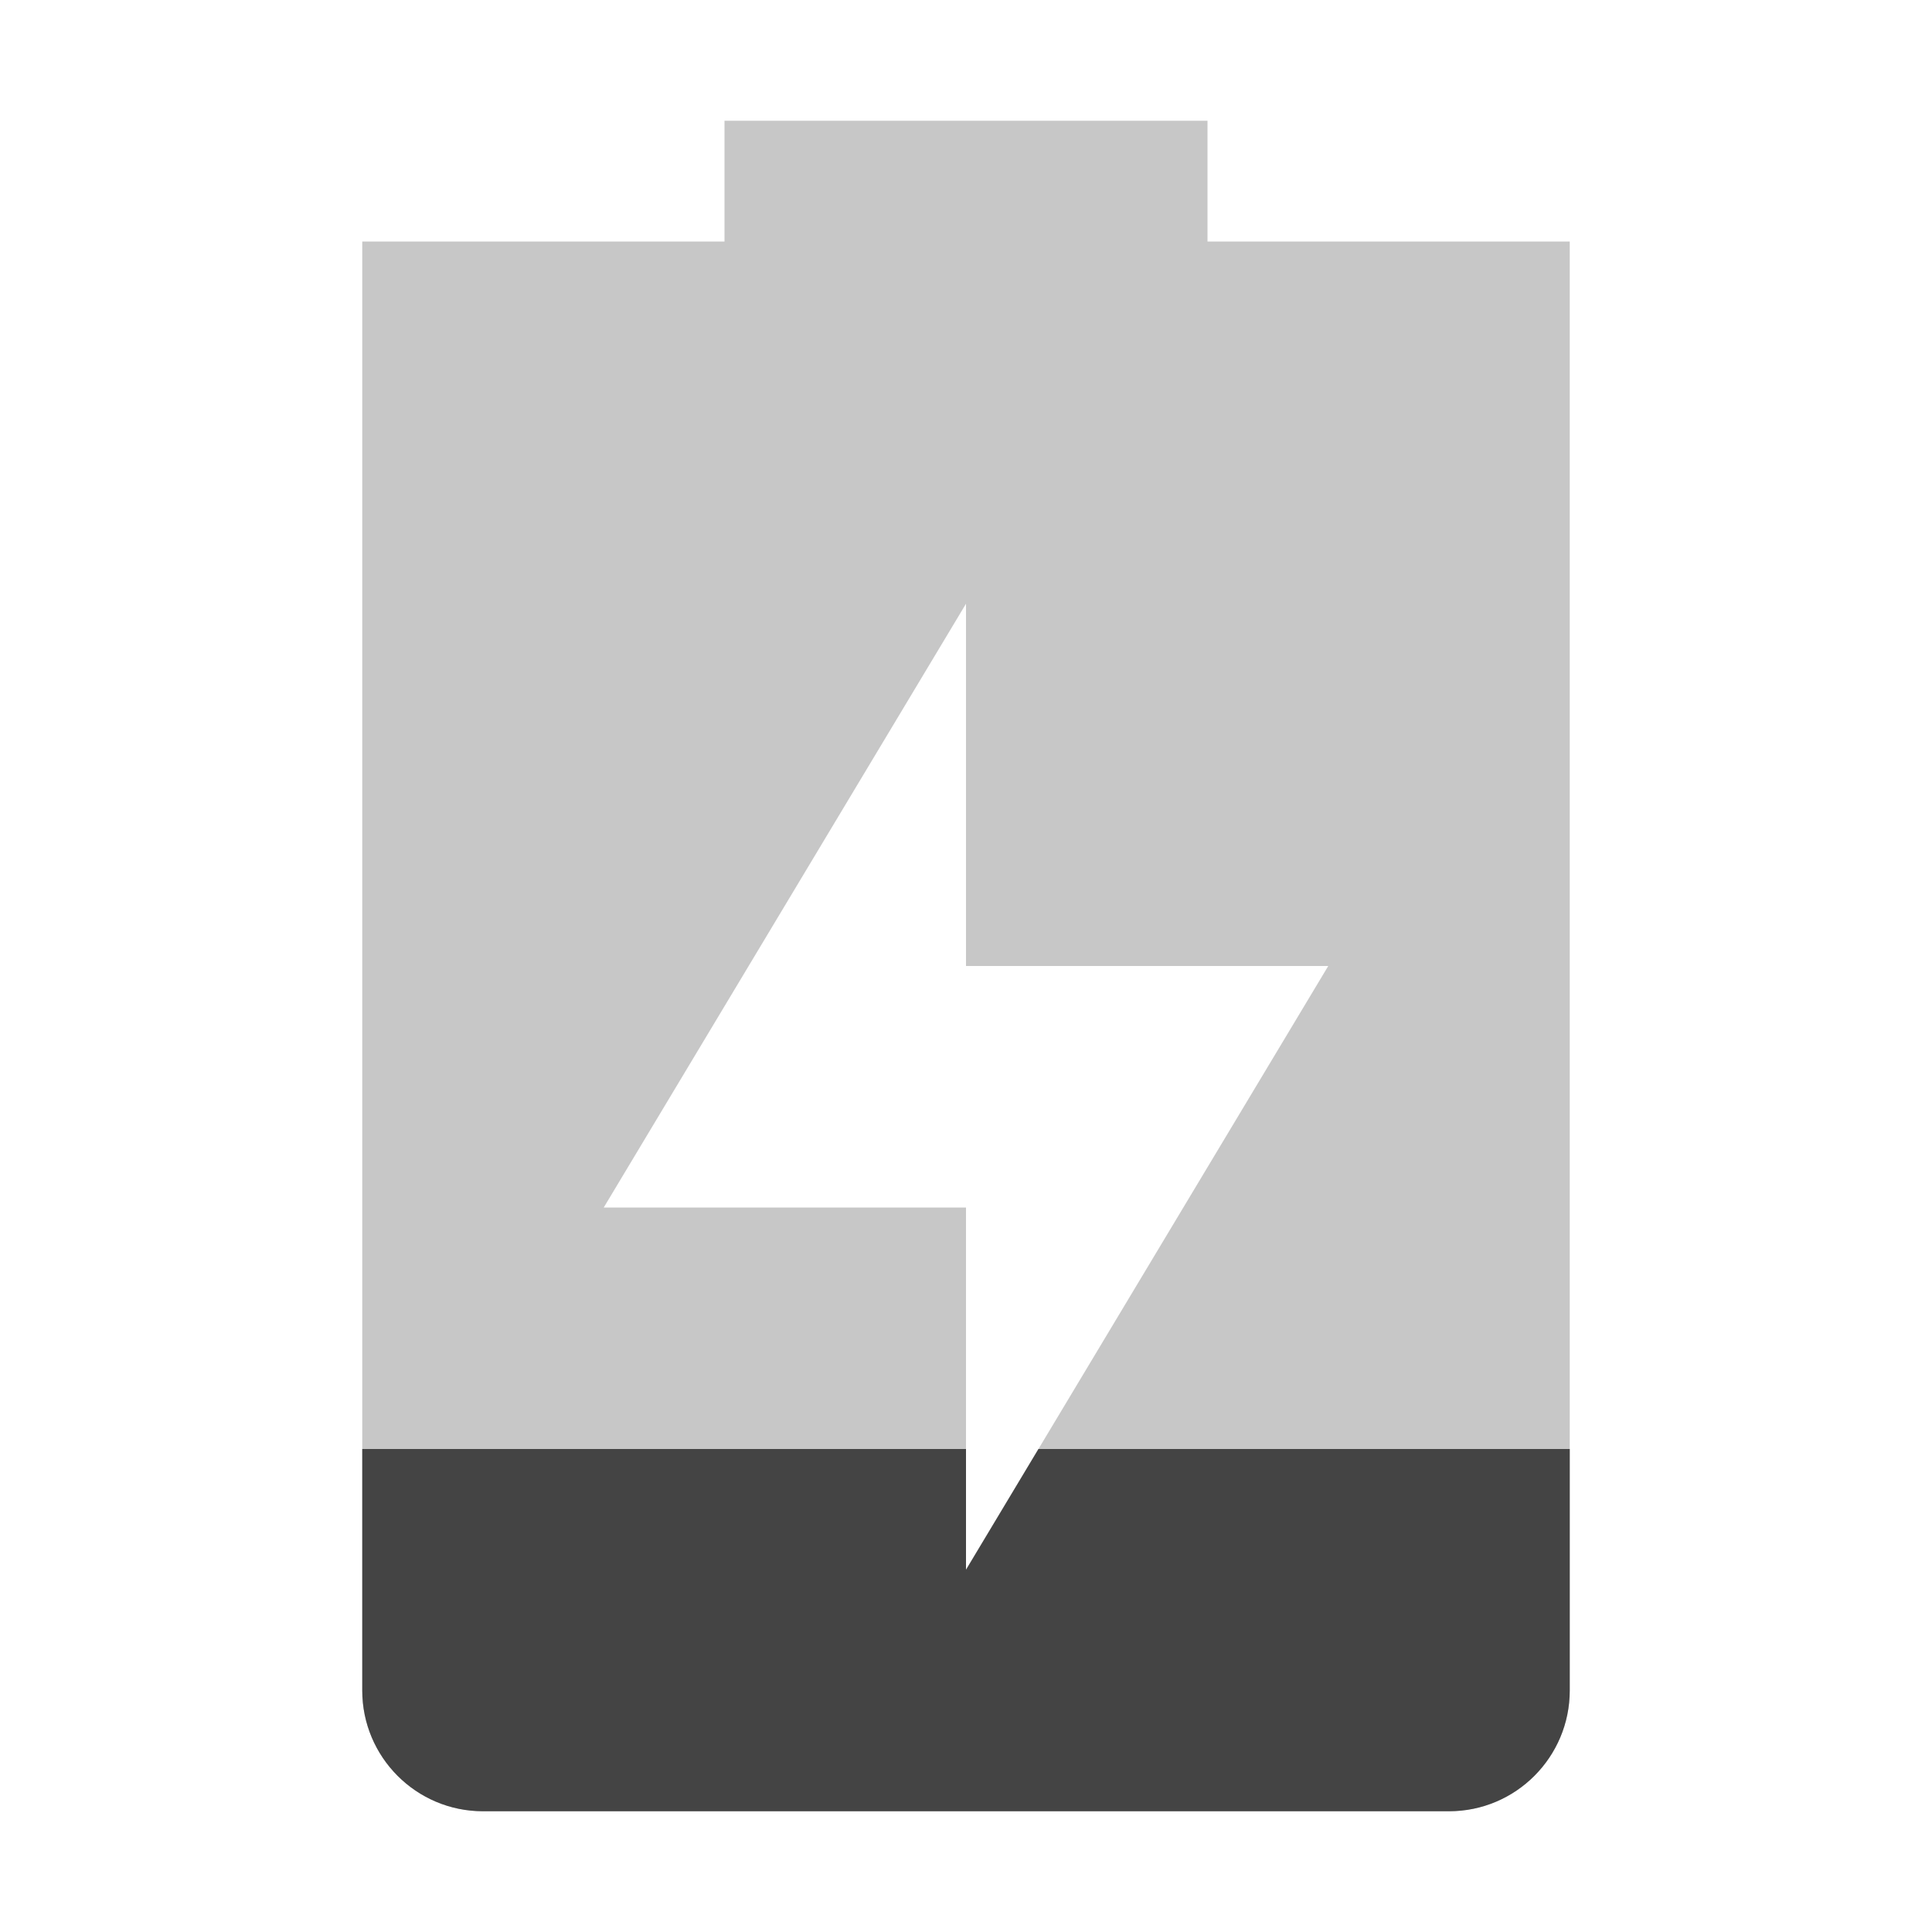
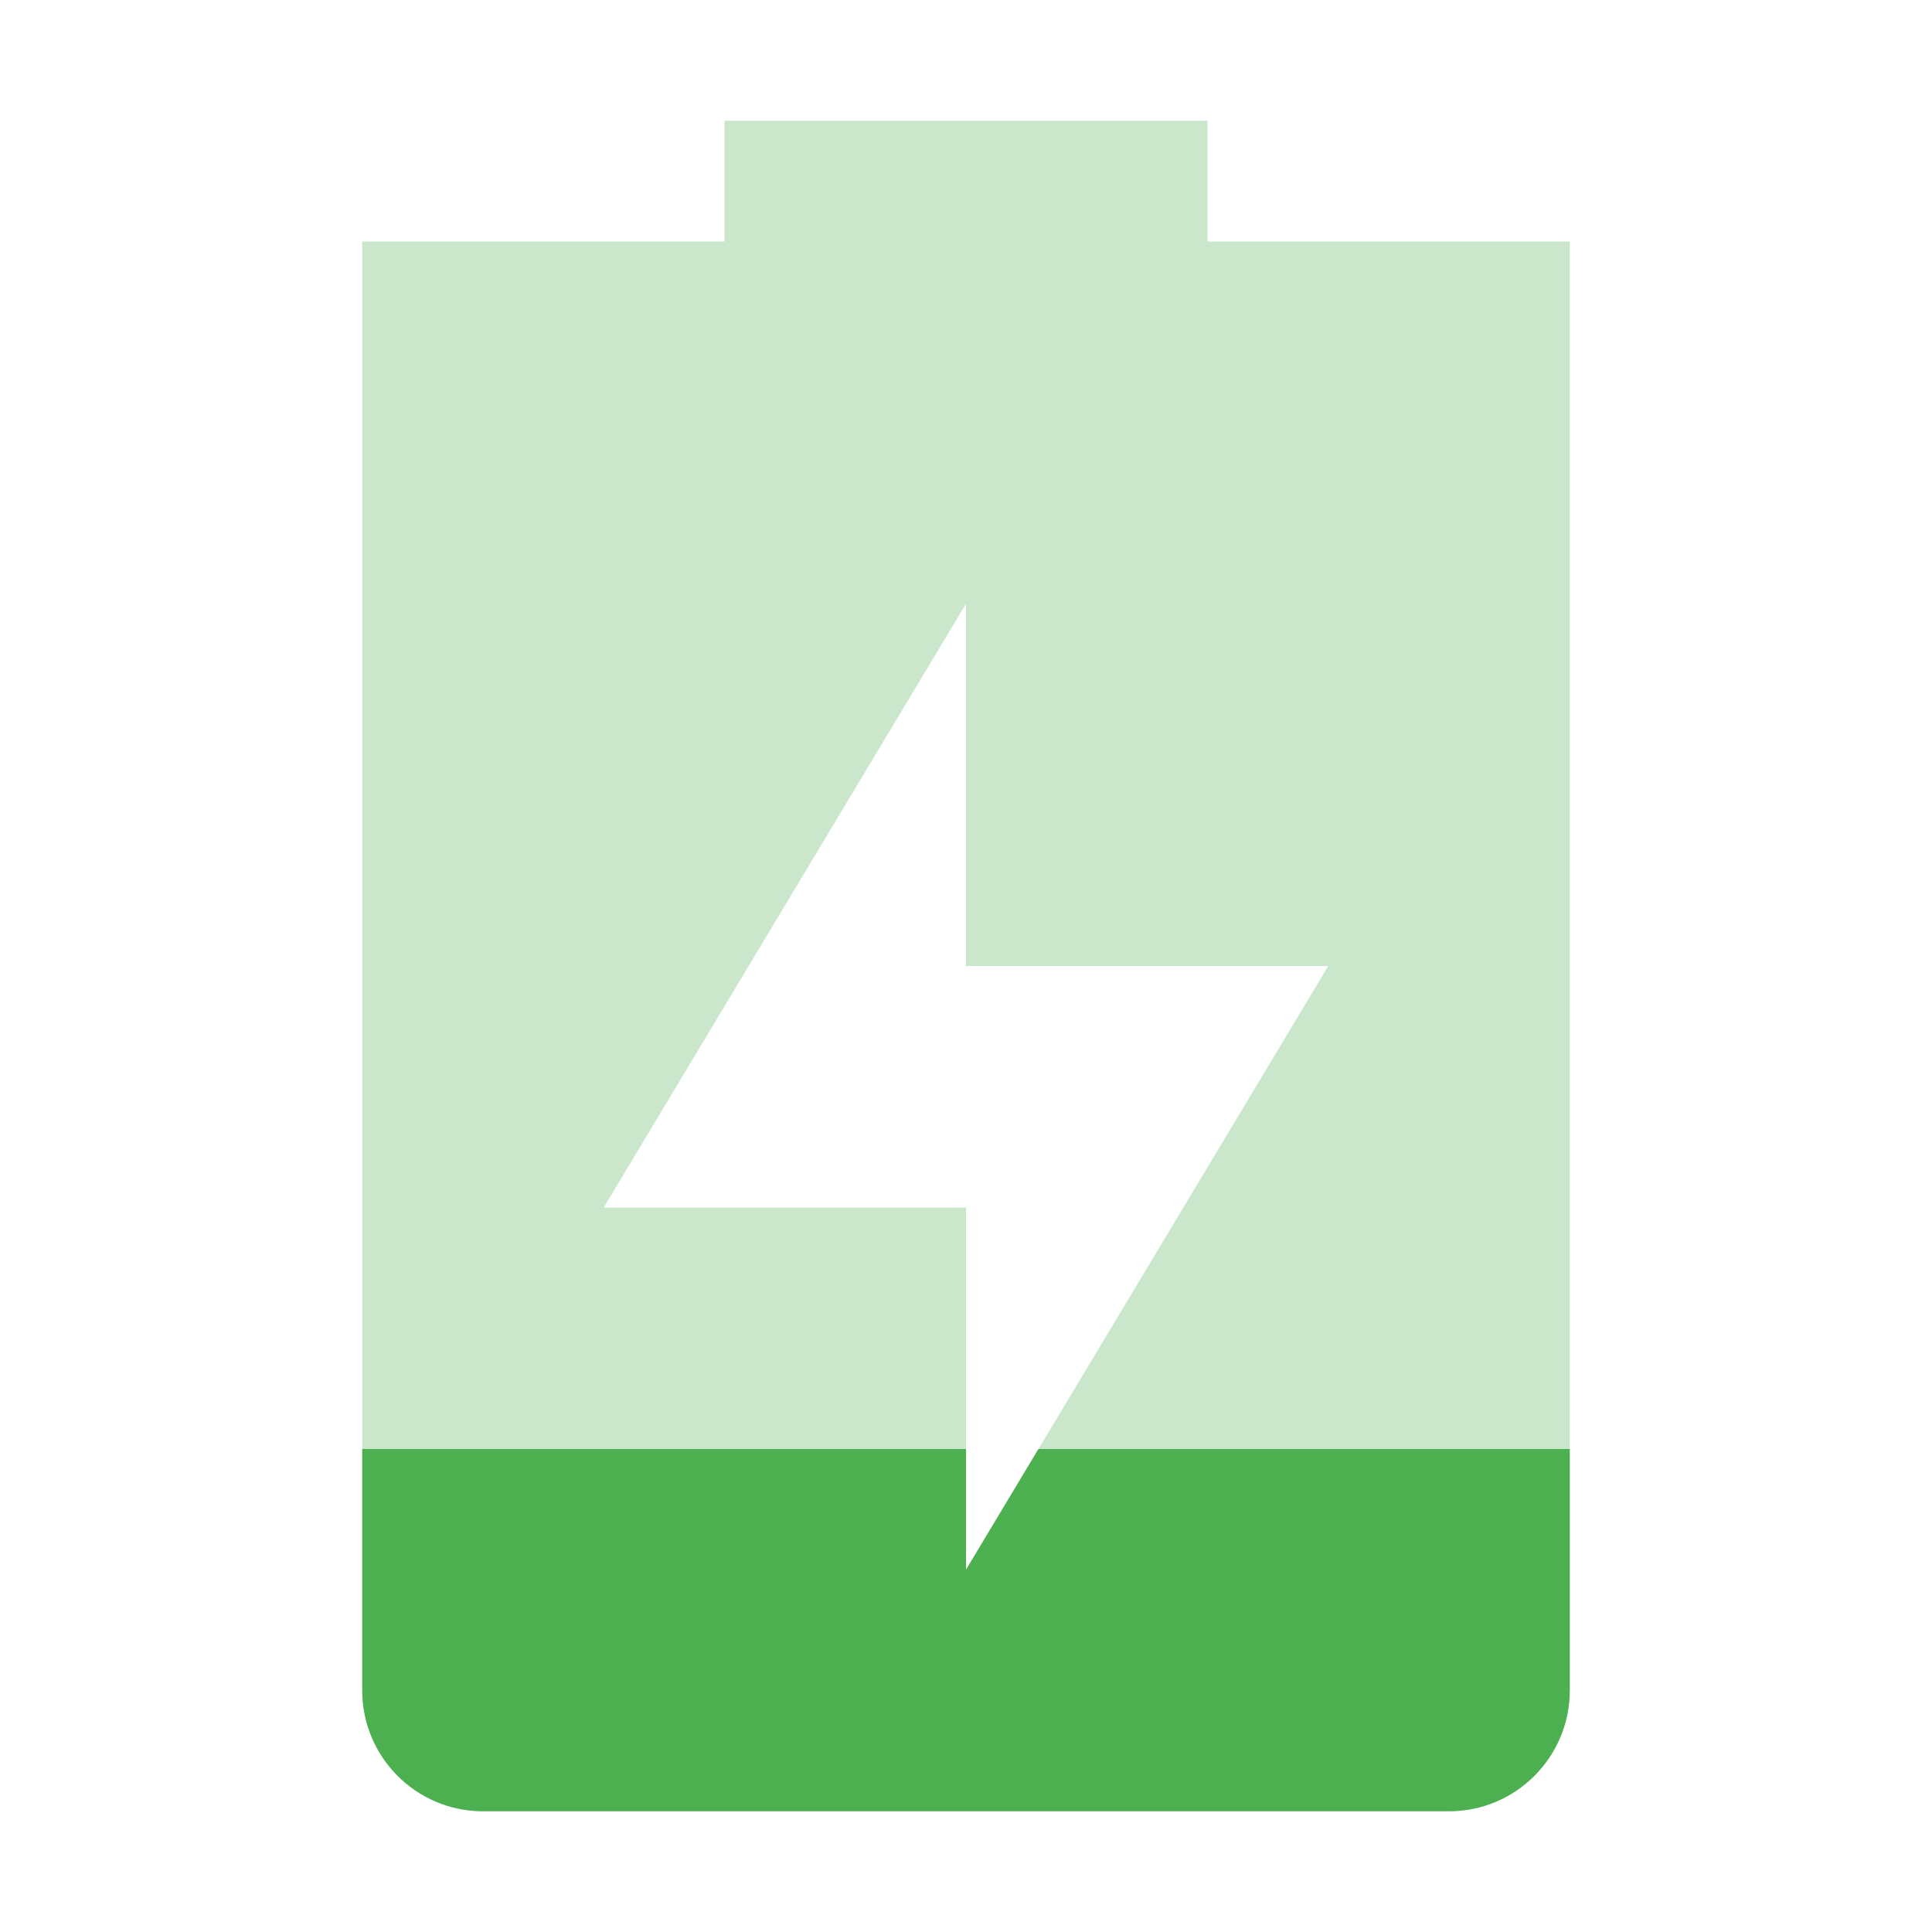
<svg xmlns="http://www.w3.org/2000/svg" width="16" height="16" version="1.1">
-   <path style="opacity:0.3;fill:#444444" d="M 6,1 V 2 H 3 V 14 C 3,14.55 3.446,15 4,15 H 12 C 12.554,15 13,14.55 13,14 V 2 H 10 V 1 Z M 8,5 V 8 H 11 L 8,13 V 10 H 5 Z" />
-   <path style="fill:#444444" d="M 3,12 V 14 C 3,14.55 3.446,15 4,15 H 12 C 12.554,15 13,14.55 13,14 V 12 H 8.6 L 8,13 V 12 Z" />
+   <path style="opacity:0.3;fill:#4caf50" class="success" d="M 6,1 V 2 H 3 V 14 C 3,14.55 3.446,15 4,15 H 12 C 12.554,15 13,14.55 13,14 V 2 H 10 V 1 Z M 8,5 V 8 H 11 L 8,13 V 10 H 5 Z" />
+   <path style="fill:#4caf50" class="success" d="M 3,12 V 14 C 3,14.55 3.446,15 4,15 H 12 C 12.554,15 13,14.55 13,14 V 12 H 8.6 L 8,13 V 12 Z" />
</svg>
